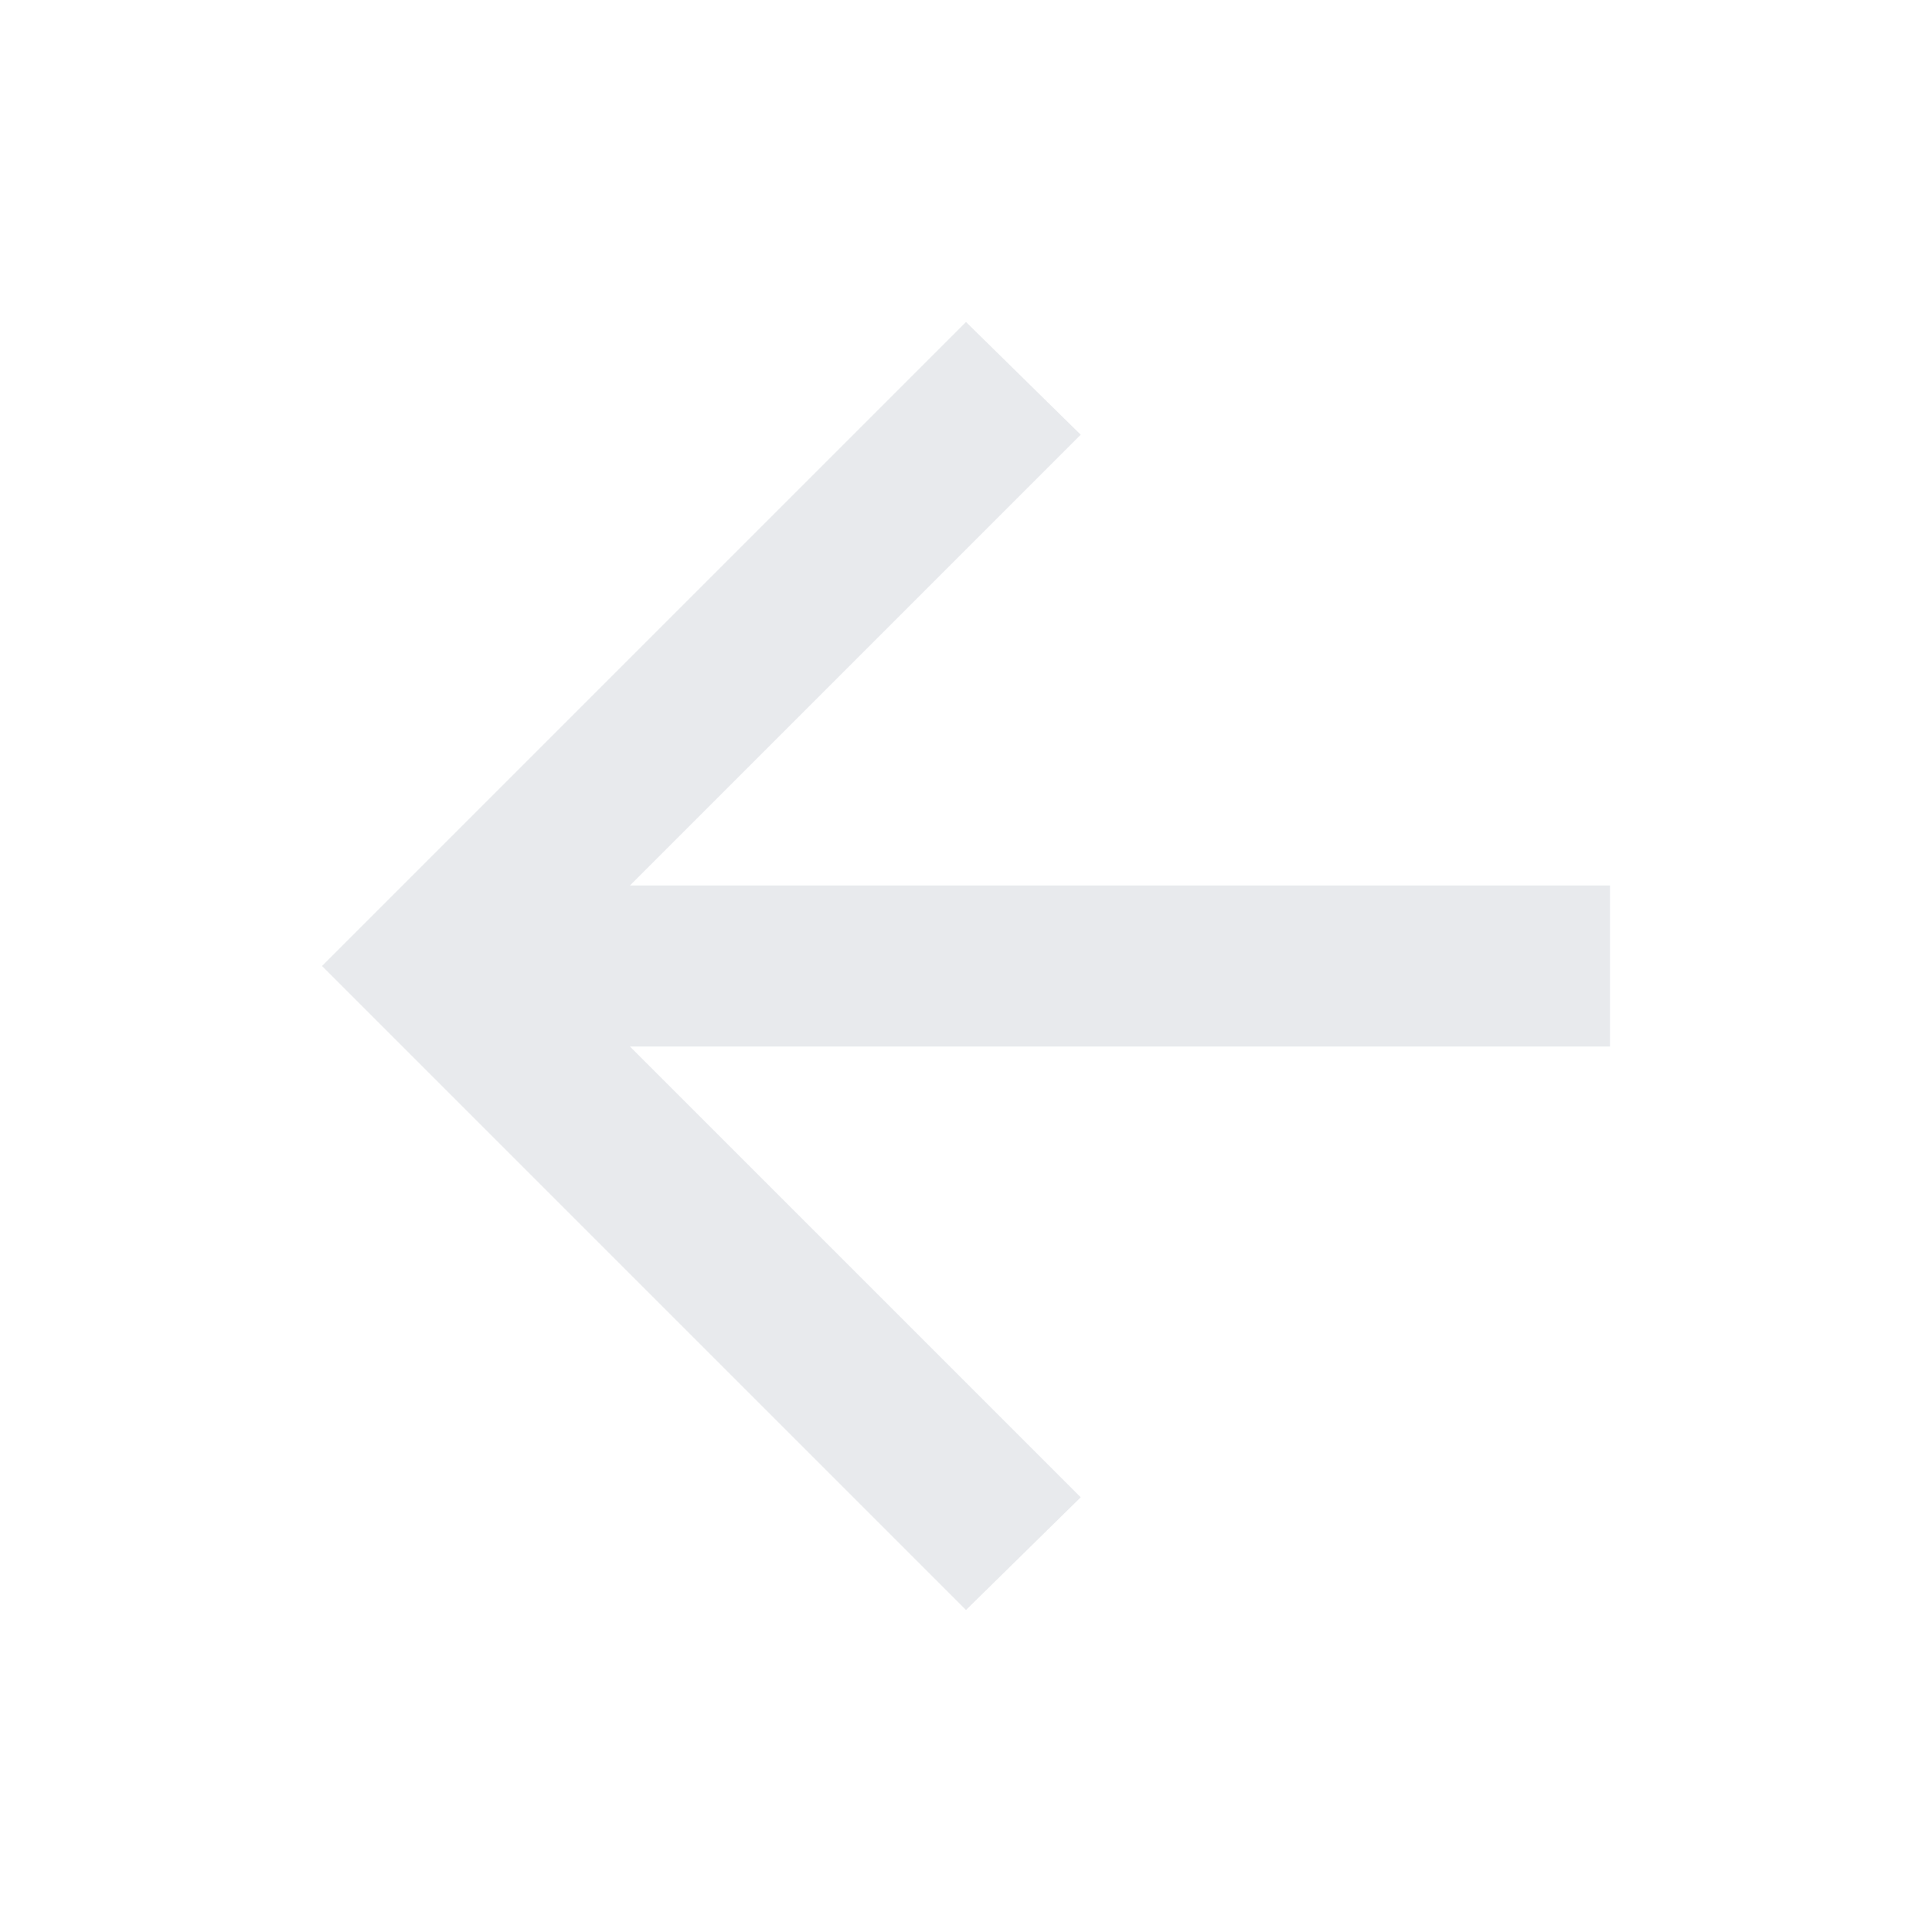
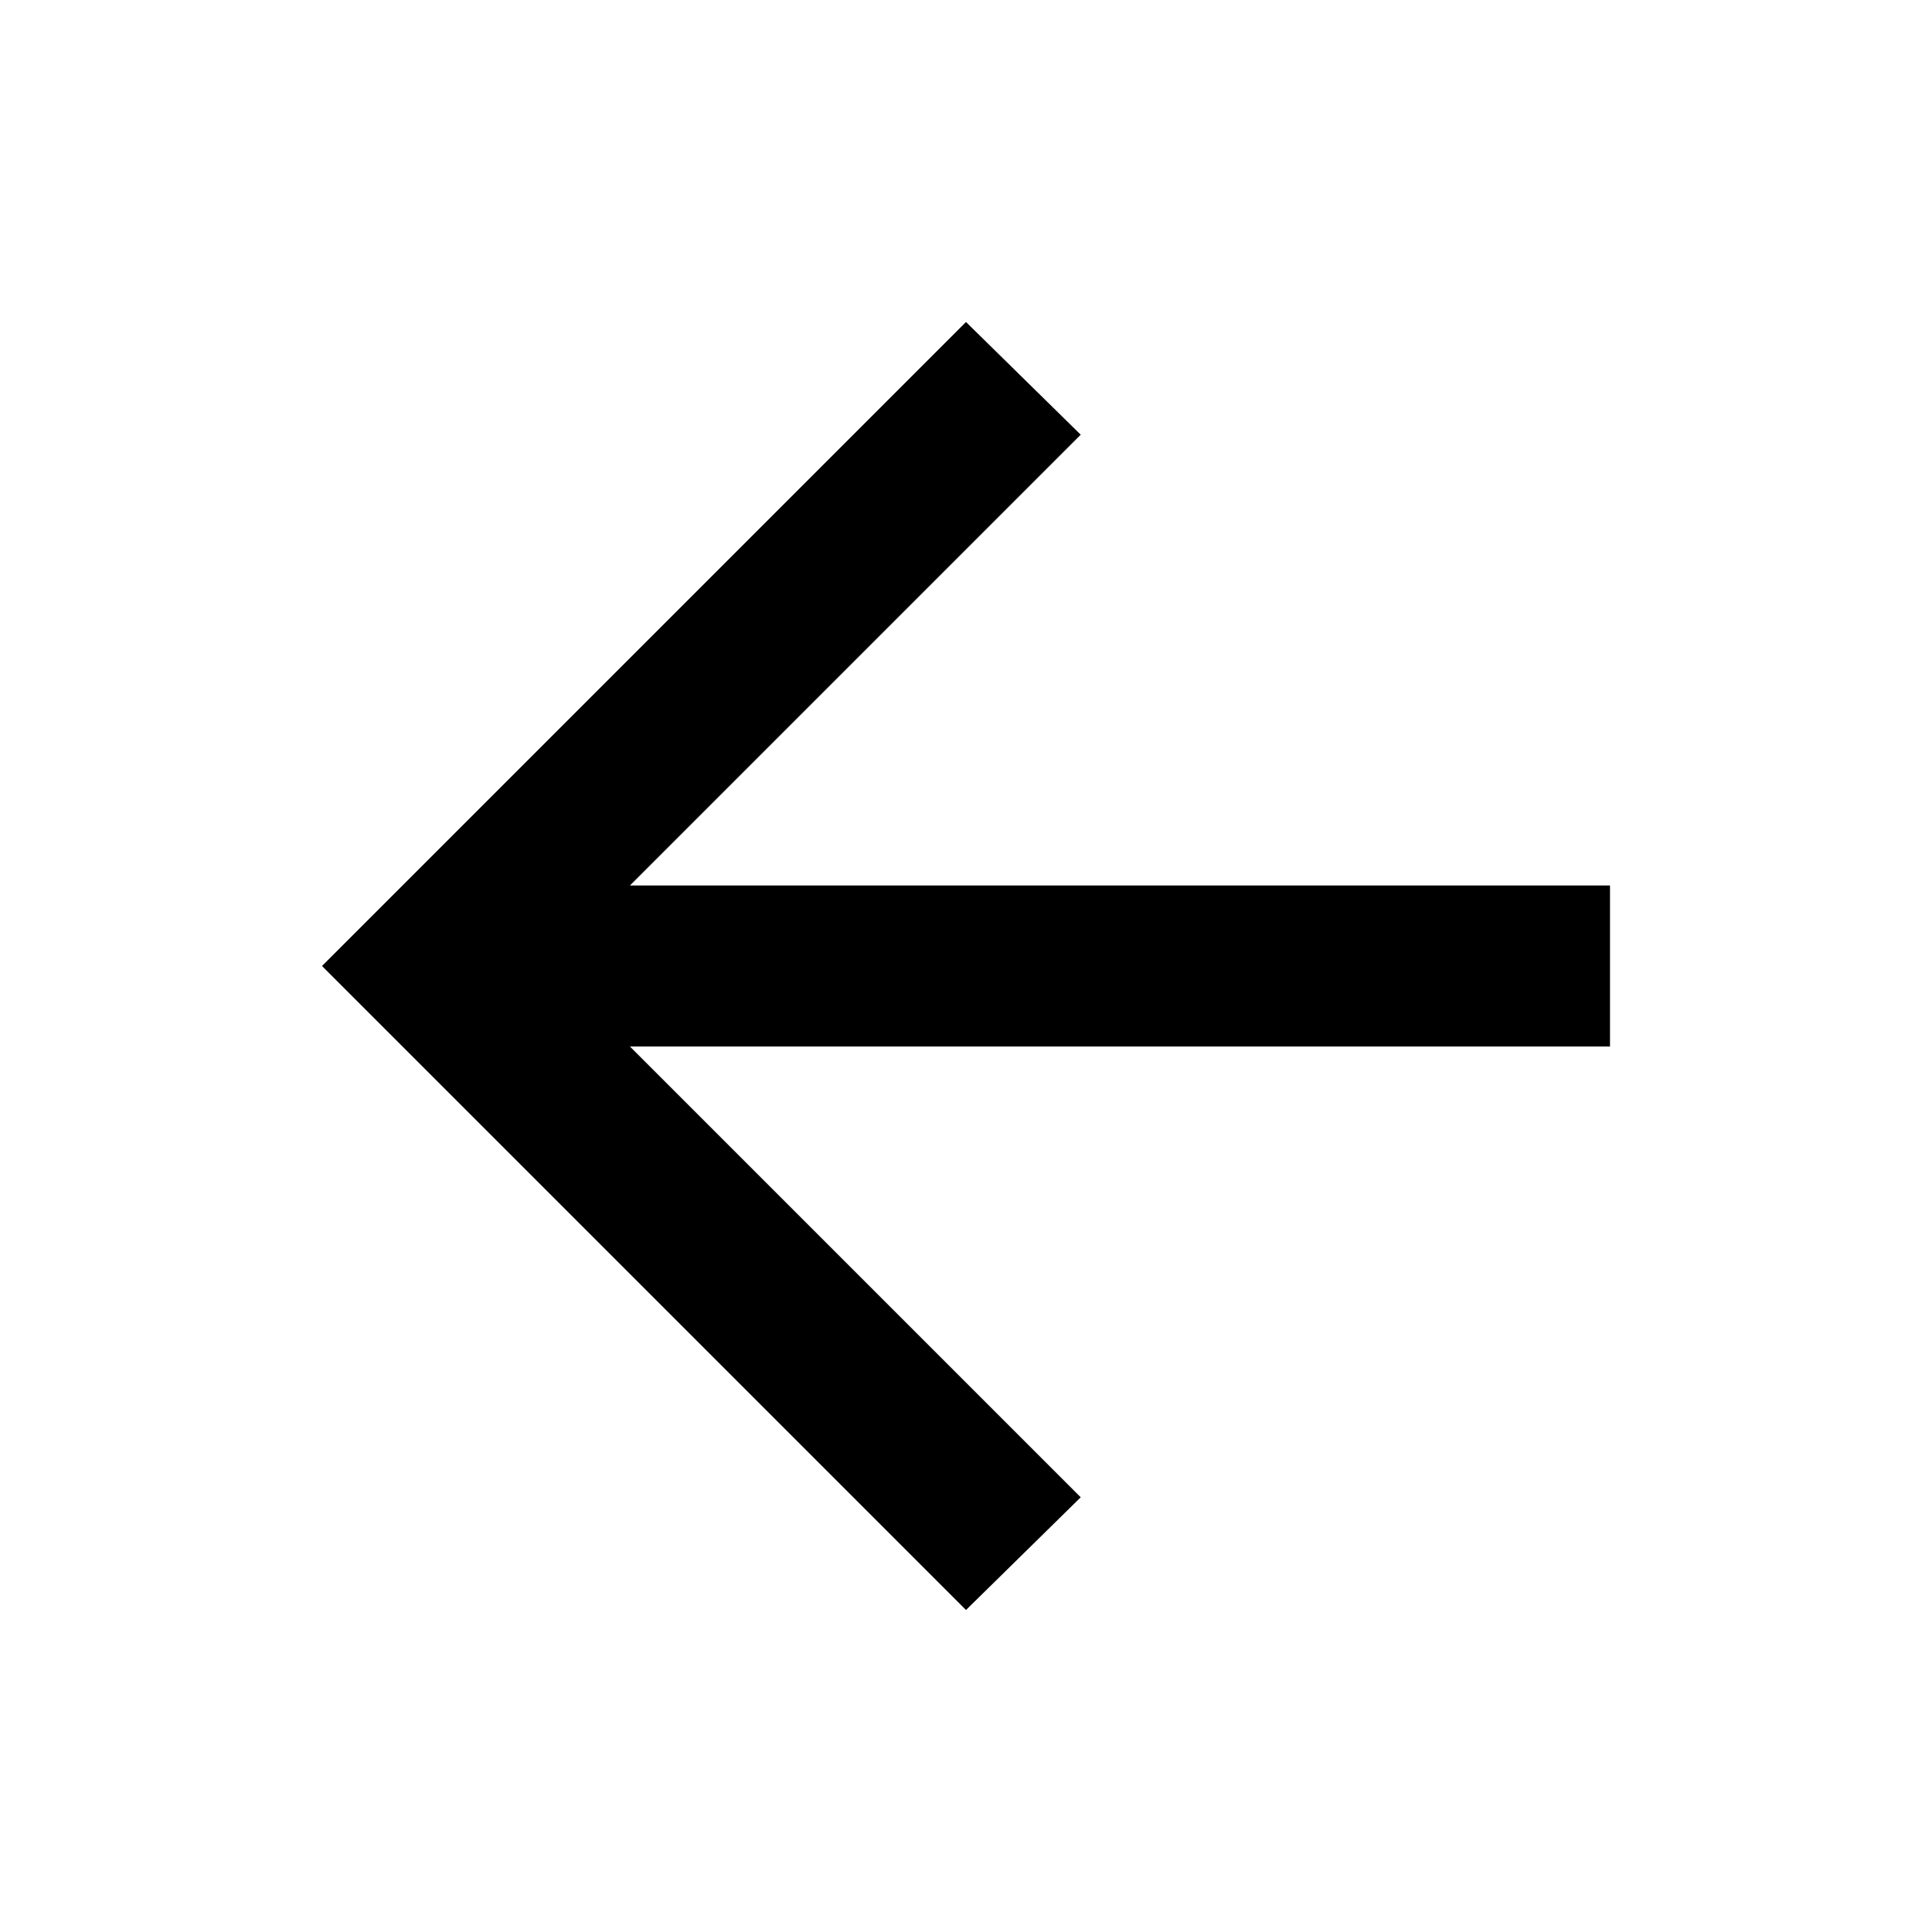
- <svg xmlns="http://www.w3.org/2000/svg" height="24px" viewBox="0 -960 960 960" width="24px" fill="#e8eaed">
+ <svg xmlns="http://www.w3.org/2000/svg" height="24px" viewBox="0 -960 960 960" width="24px" fill="#000">
  <path d="m313-440 224 224-57 56-320-320 320-320 57 56-224 224h487v80H313Z" />
</svg>
